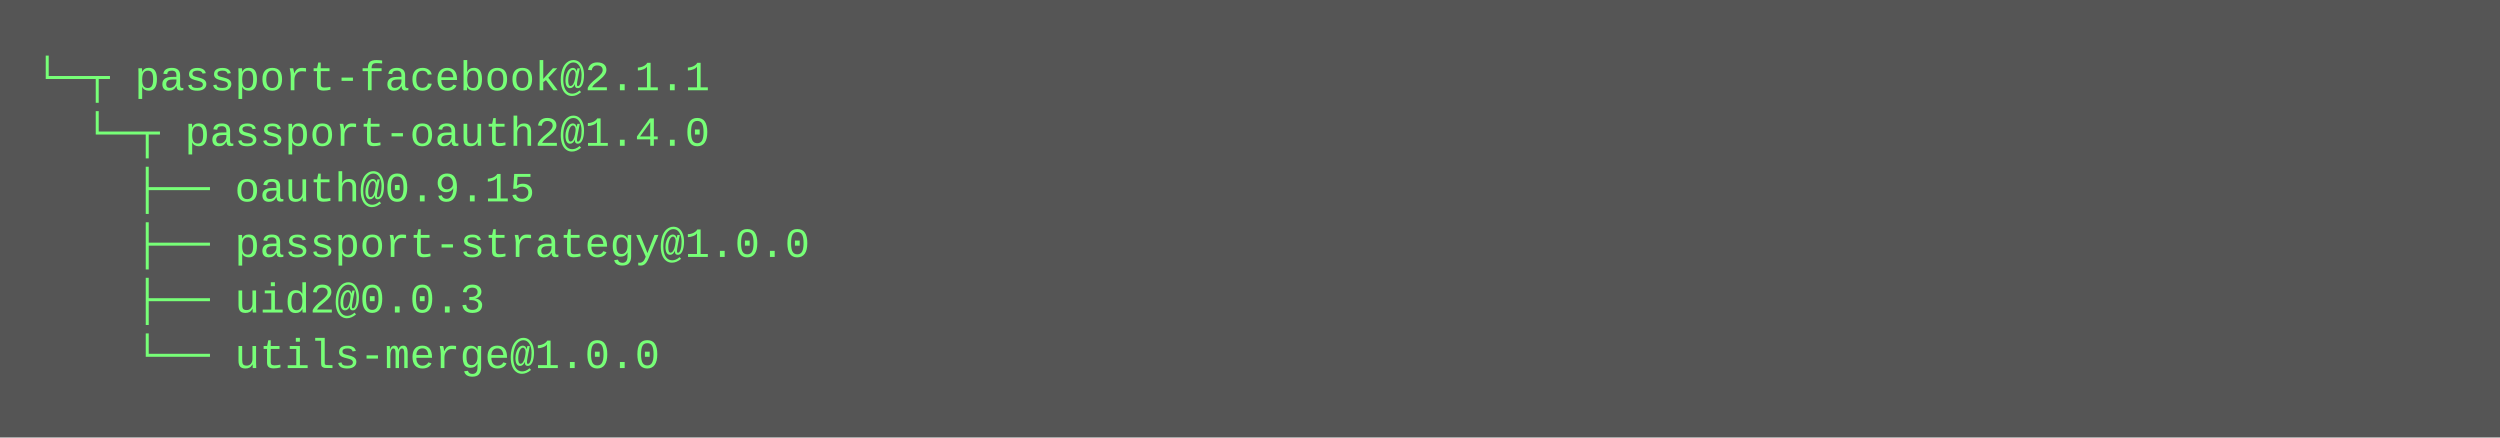
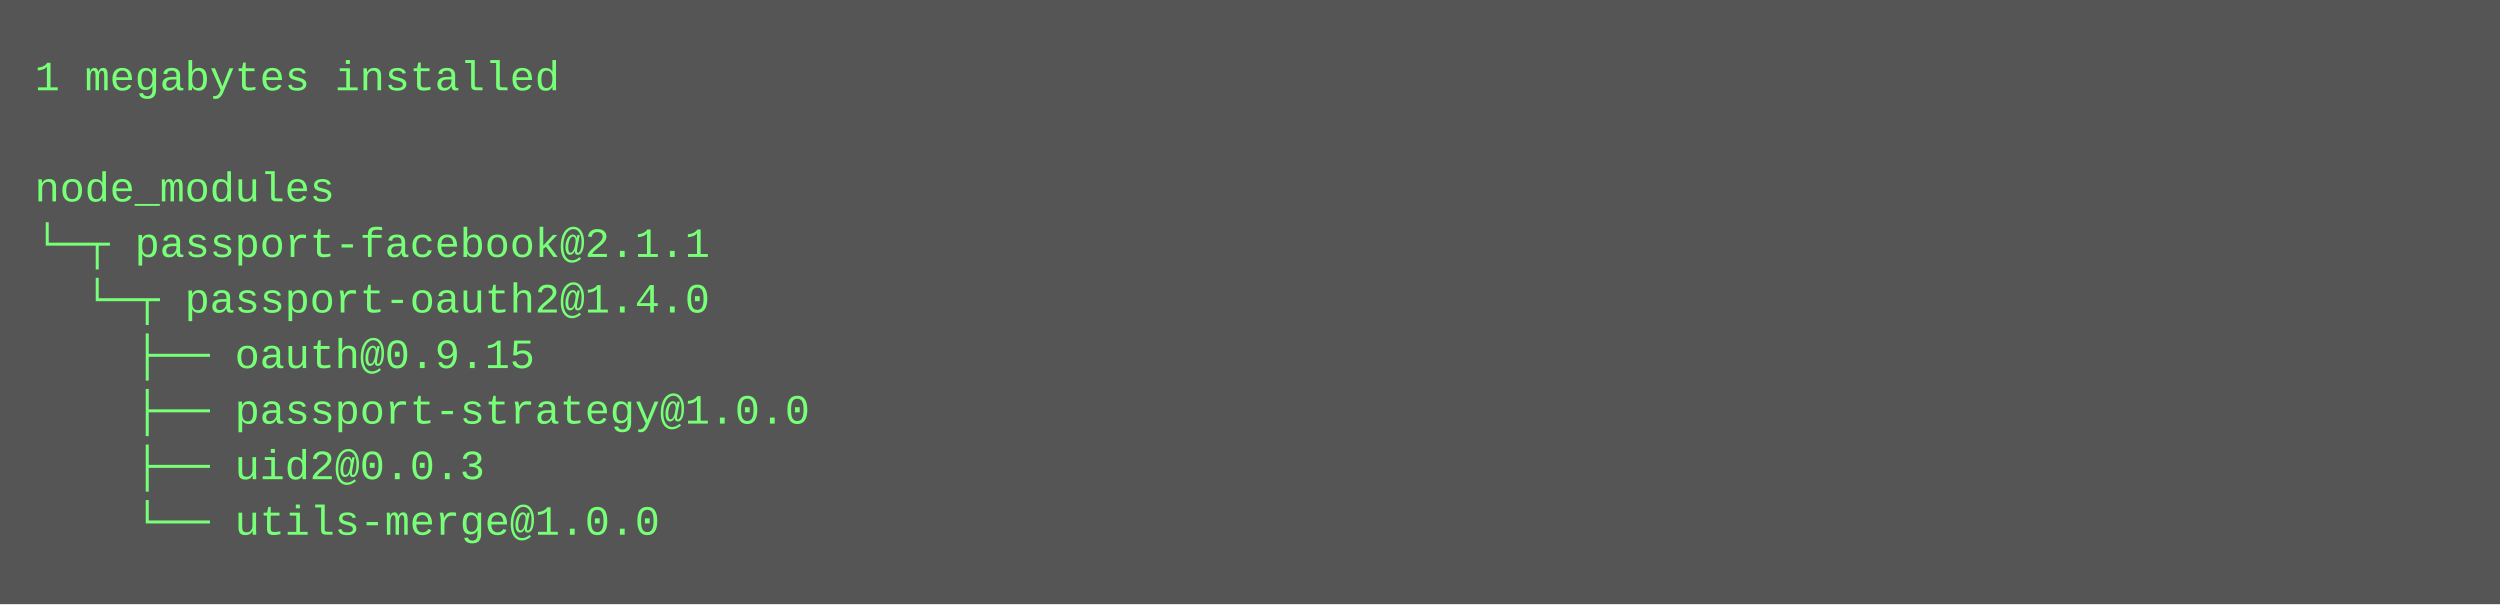
- <svg xmlns="http://www.w3.org/2000/svg" height="126" width="720">
-   <rect height="126" fill="#555" width="720" />
+ <svg xmlns="http://www.w3.org/2000/svg" height="174" width="720">
+   <rect height="174" fill="#555" width="720" />
  <text fill="#7f7" font-family="Courier New" font-size="12" xml:space="preserve">
-     <tspan x="10" y="26">└─┬ passport-facebook@2.1.1 </tspan>
-     <tspan x="10" y="42">  └─┬ passport-oauth2@1.4.0 </tspan>
-     <tspan x="10" y="58">    ├── oauth@0.9.15 </tspan>
-     <tspan x="10" y="74">    ├── passport-strategy@1.0.0 </tspan>
-     <tspan x="10" y="90">    ├── uid2@0.0.3 </tspan>
-     <tspan x="10" y="106">    └── utils-merge@1.0.0</tspan>
+     <tspan x="10" y="26">1 megabytes installed</tspan>
+     <tspan x="10" y="42" />
+     <tspan x="10" y="58">node_modules</tspan>
+     <tspan x="10" y="74">└─┬ passport-facebook@2.1.1 </tspan>
+     <tspan x="10" y="90">  └─┬ passport-oauth2@1.4.0 </tspan>
+     <tspan x="10" y="106">    ├── oauth@0.9.15 </tspan>
+     <tspan x="10" y="122">    ├── passport-strategy@1.0.0 </tspan>
+     <tspan x="10" y="138">    ├── uid2@0.0.3 </tspan>
+     <tspan x="10" y="154">    └── utils-merge@1.0.0</tspan>
  </text>
</svg>
